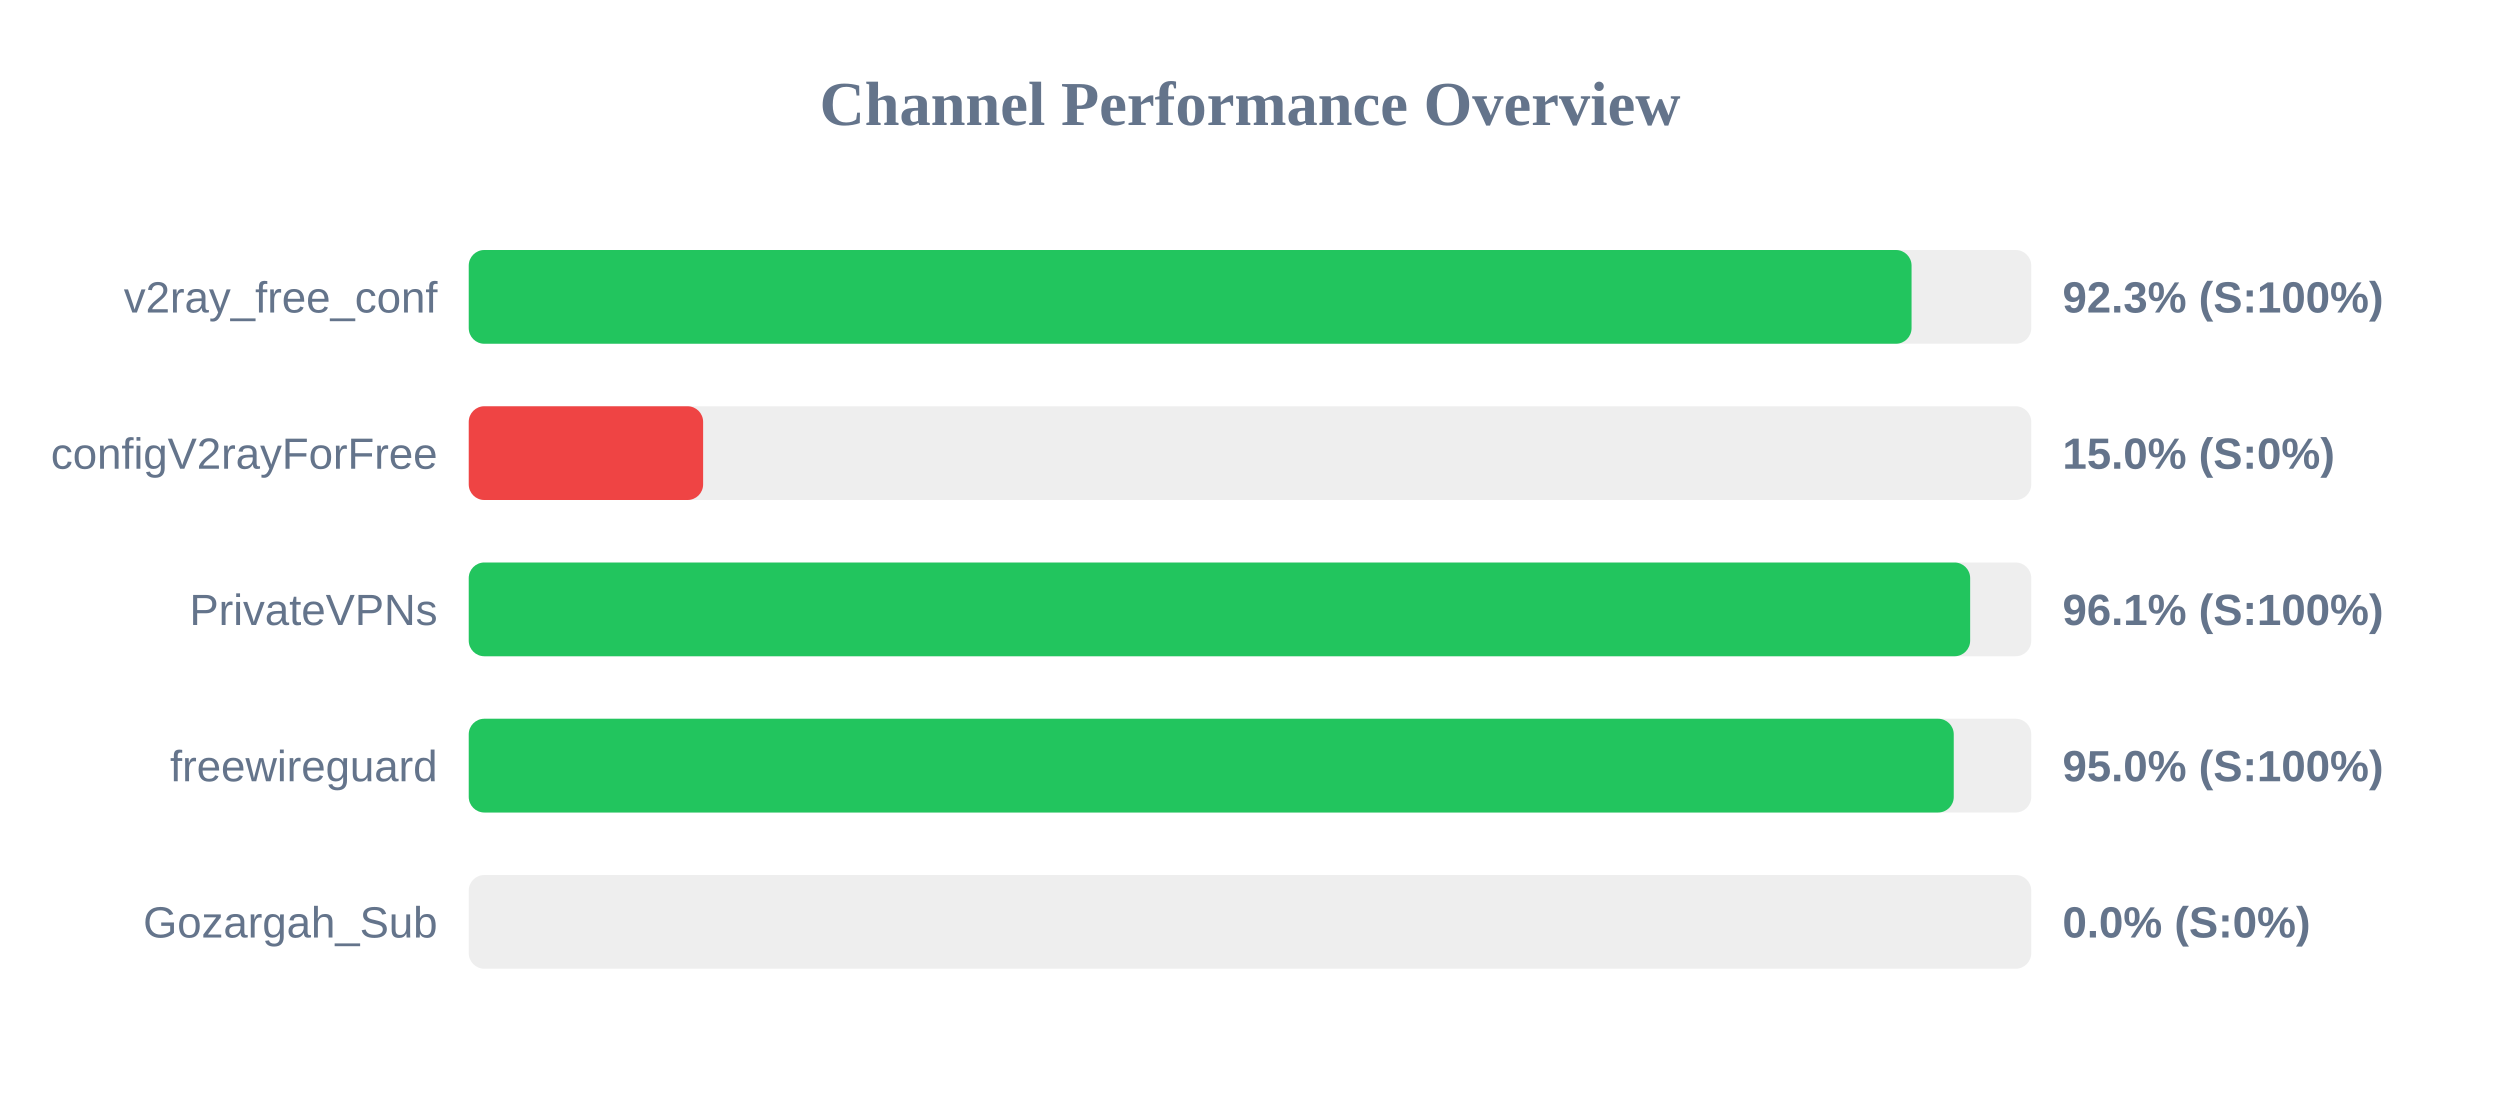
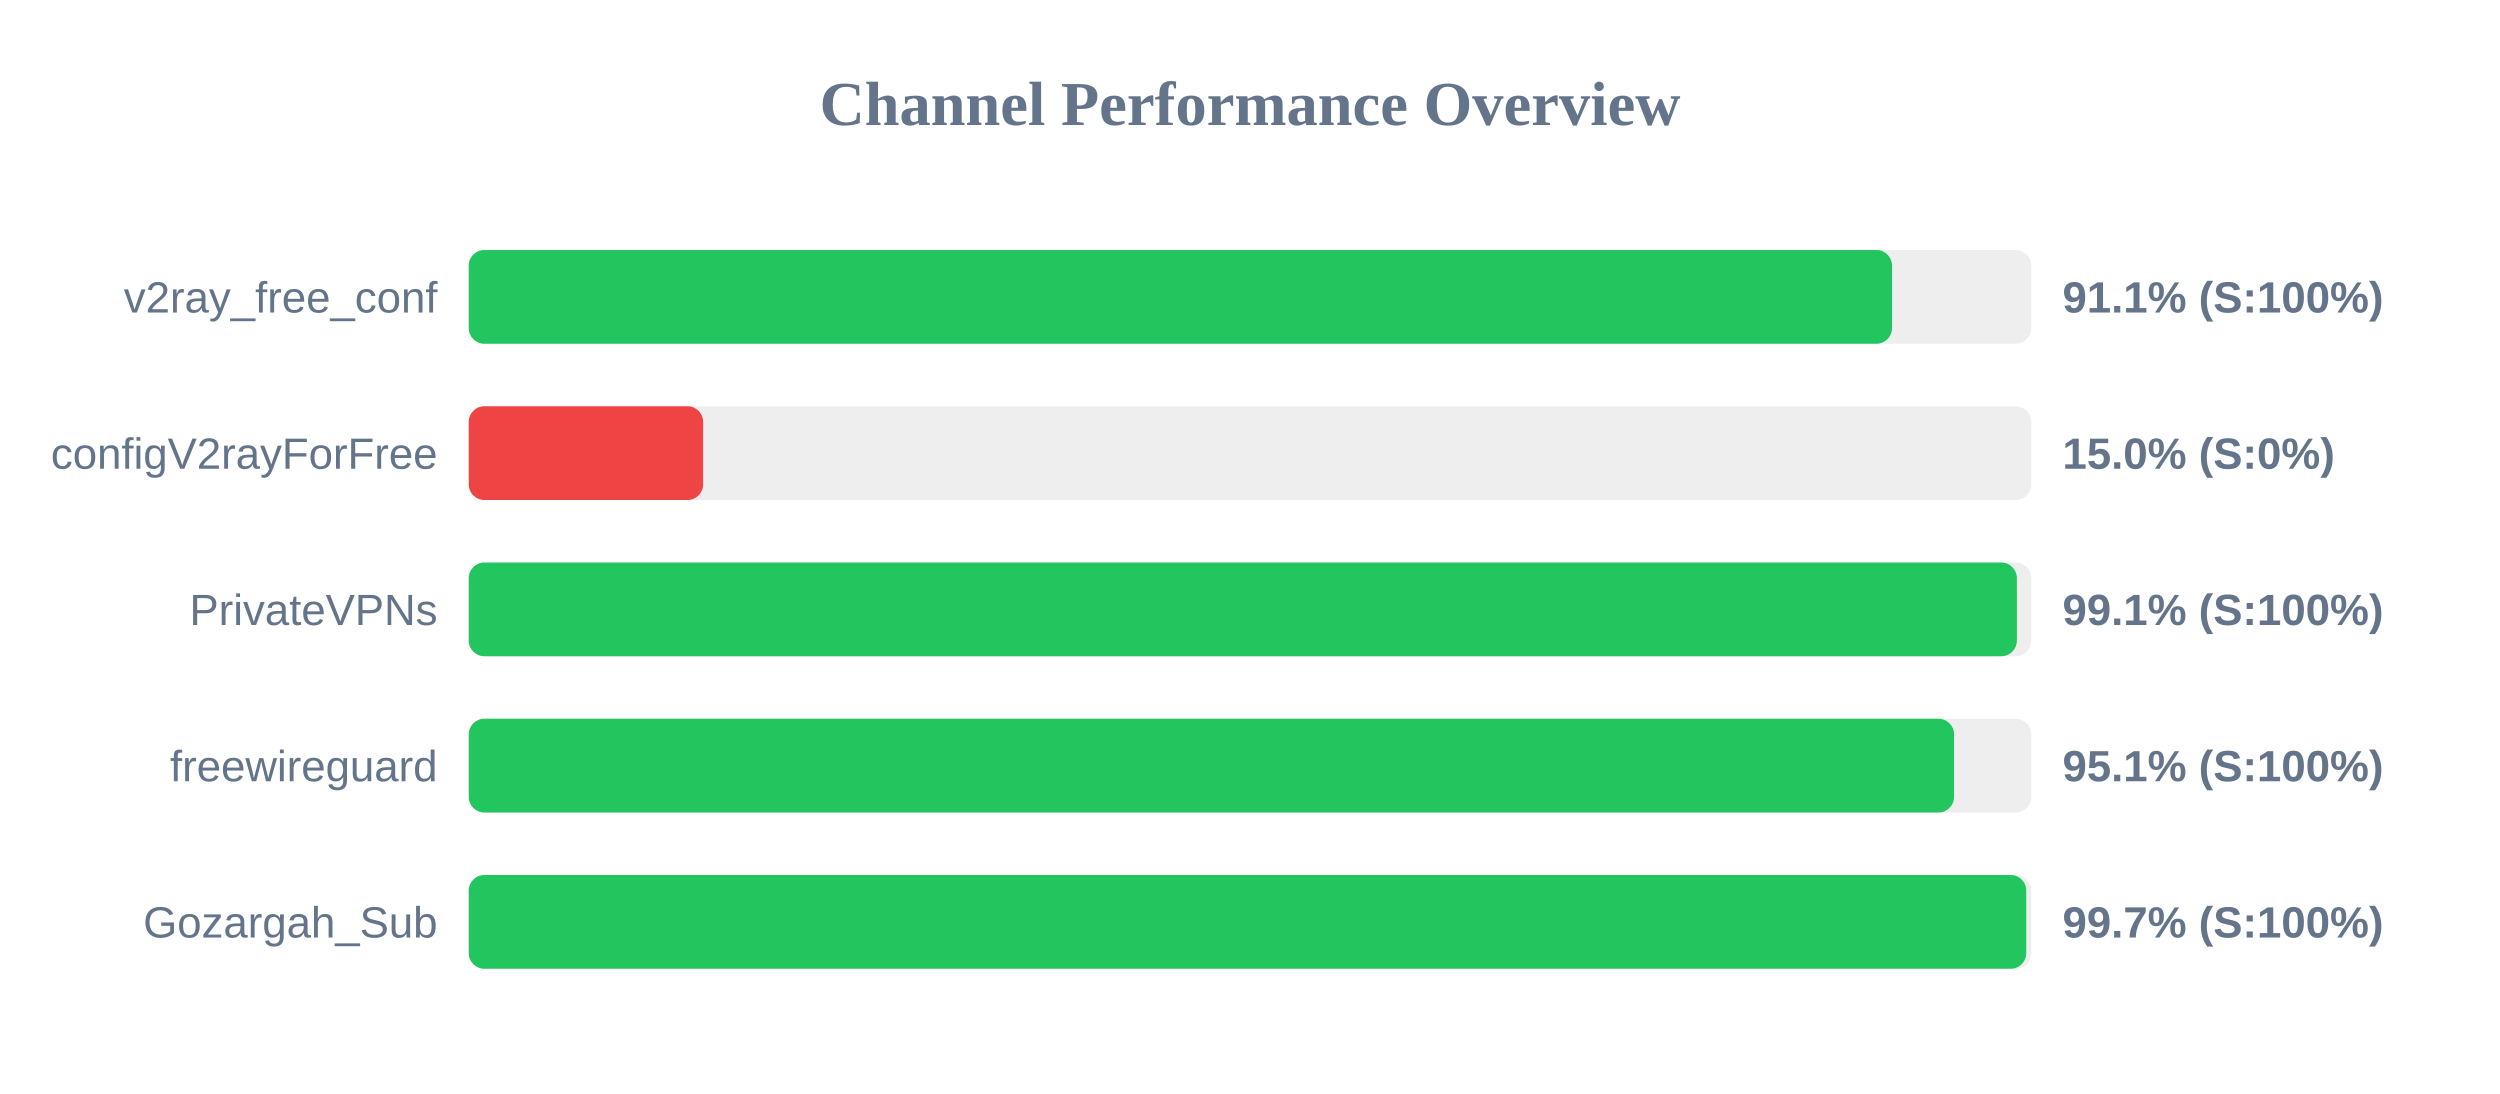
<svg xmlns="http://www.w3.org/2000/svg" width="800" height="350" version="1.1">
  <style>
        .row { font: 14px Arial; fill: #64748b; }
        .score { font: bold 14px Arial; fill: #64748b; }
    </style>
  <text x="400" y="40" text-anchor="middle" font-size="20px" font-weight="bold" fill="#64748b">Channel Performance Overview</text>
  <rect x="150" y="80" width="500" height="30" fill="#eee" rx="5" />
-   <rect x="150" y="80" width="461.7" height="30" fill="#22c55e" rx="5" />
+   <rect x="150" y="80" width="455.45" height="30" fill="#22c55e" rx="5" />
  <text x="140" y="100" text-anchor="end" class="row">v2ray_free_conf</text>
-   <text x="660" y="100" text-anchor="start" class="score">92.3% (S:100%)</text>
+   <text x="660" y="100" text-anchor="start" class="score">91.1% (S:100%)</text>
  <rect x="150" y="130" width="500" height="30" fill="#eee" rx="5" />
  <rect x="150" y="130" width="75.0" height="30" fill="#ef4444" rx="5" />
  <text x="140" y="150" text-anchor="end" class="row">configV2rayForFree</text>
  <text x="660" y="150" text-anchor="start" class="score">15.0% (S:0%)</text>
  <rect x="150" y="180" width="500" height="30" fill="#eee" rx="5" />
-   <rect x="150" y="180" width="480.45" height="30" fill="#22c55e" rx="5" />
+   <rect x="150" y="180" width="495.4" height="30" fill="#22c55e" rx="5" />
  <text x="140" y="200" text-anchor="end" class="row">PrivateVPNs</text>
-   <text x="660" y="200" text-anchor="start" class="score">96.1% (S:100%)</text>
+   <text x="660" y="200" text-anchor="start" class="score">99.1% (S:100%)</text>
  <rect x="150" y="230" width="500" height="30" fill="#eee" rx="5" />
-   <rect x="150" y="230" width="475.2" height="30" fill="#22c55e" rx="5" />
+   <rect x="150" y="230" width="475.3" height="30" fill="#22c55e" rx="5" />
  <text x="140" y="250" text-anchor="end" class="row">freewireguard</text>
-   <text x="660" y="250" text-anchor="start" class="score">95.0% (S:100%)</text>
+   <text x="660" y="250" text-anchor="start" class="score">95.1% (S:100%)</text>
  <rect x="150" y="280" width="500" height="30" fill="#eee" rx="5" />
-   <rect x="150" y="280" width="0.0" height="30" fill="#ef4444" rx="5" />
+   <rect x="150" y="280" width="498.4" height="30" fill="#22c55e" rx="5" />
  <text x="140" y="300" text-anchor="end" class="row">Gozargah_Sub</text>
-   <text x="660" y="300" text-anchor="start" class="score">0.0% (S:0%)</text>
+   <text x="660" y="300" text-anchor="start" class="score">99.7% (S:100%)</text>
</svg>
